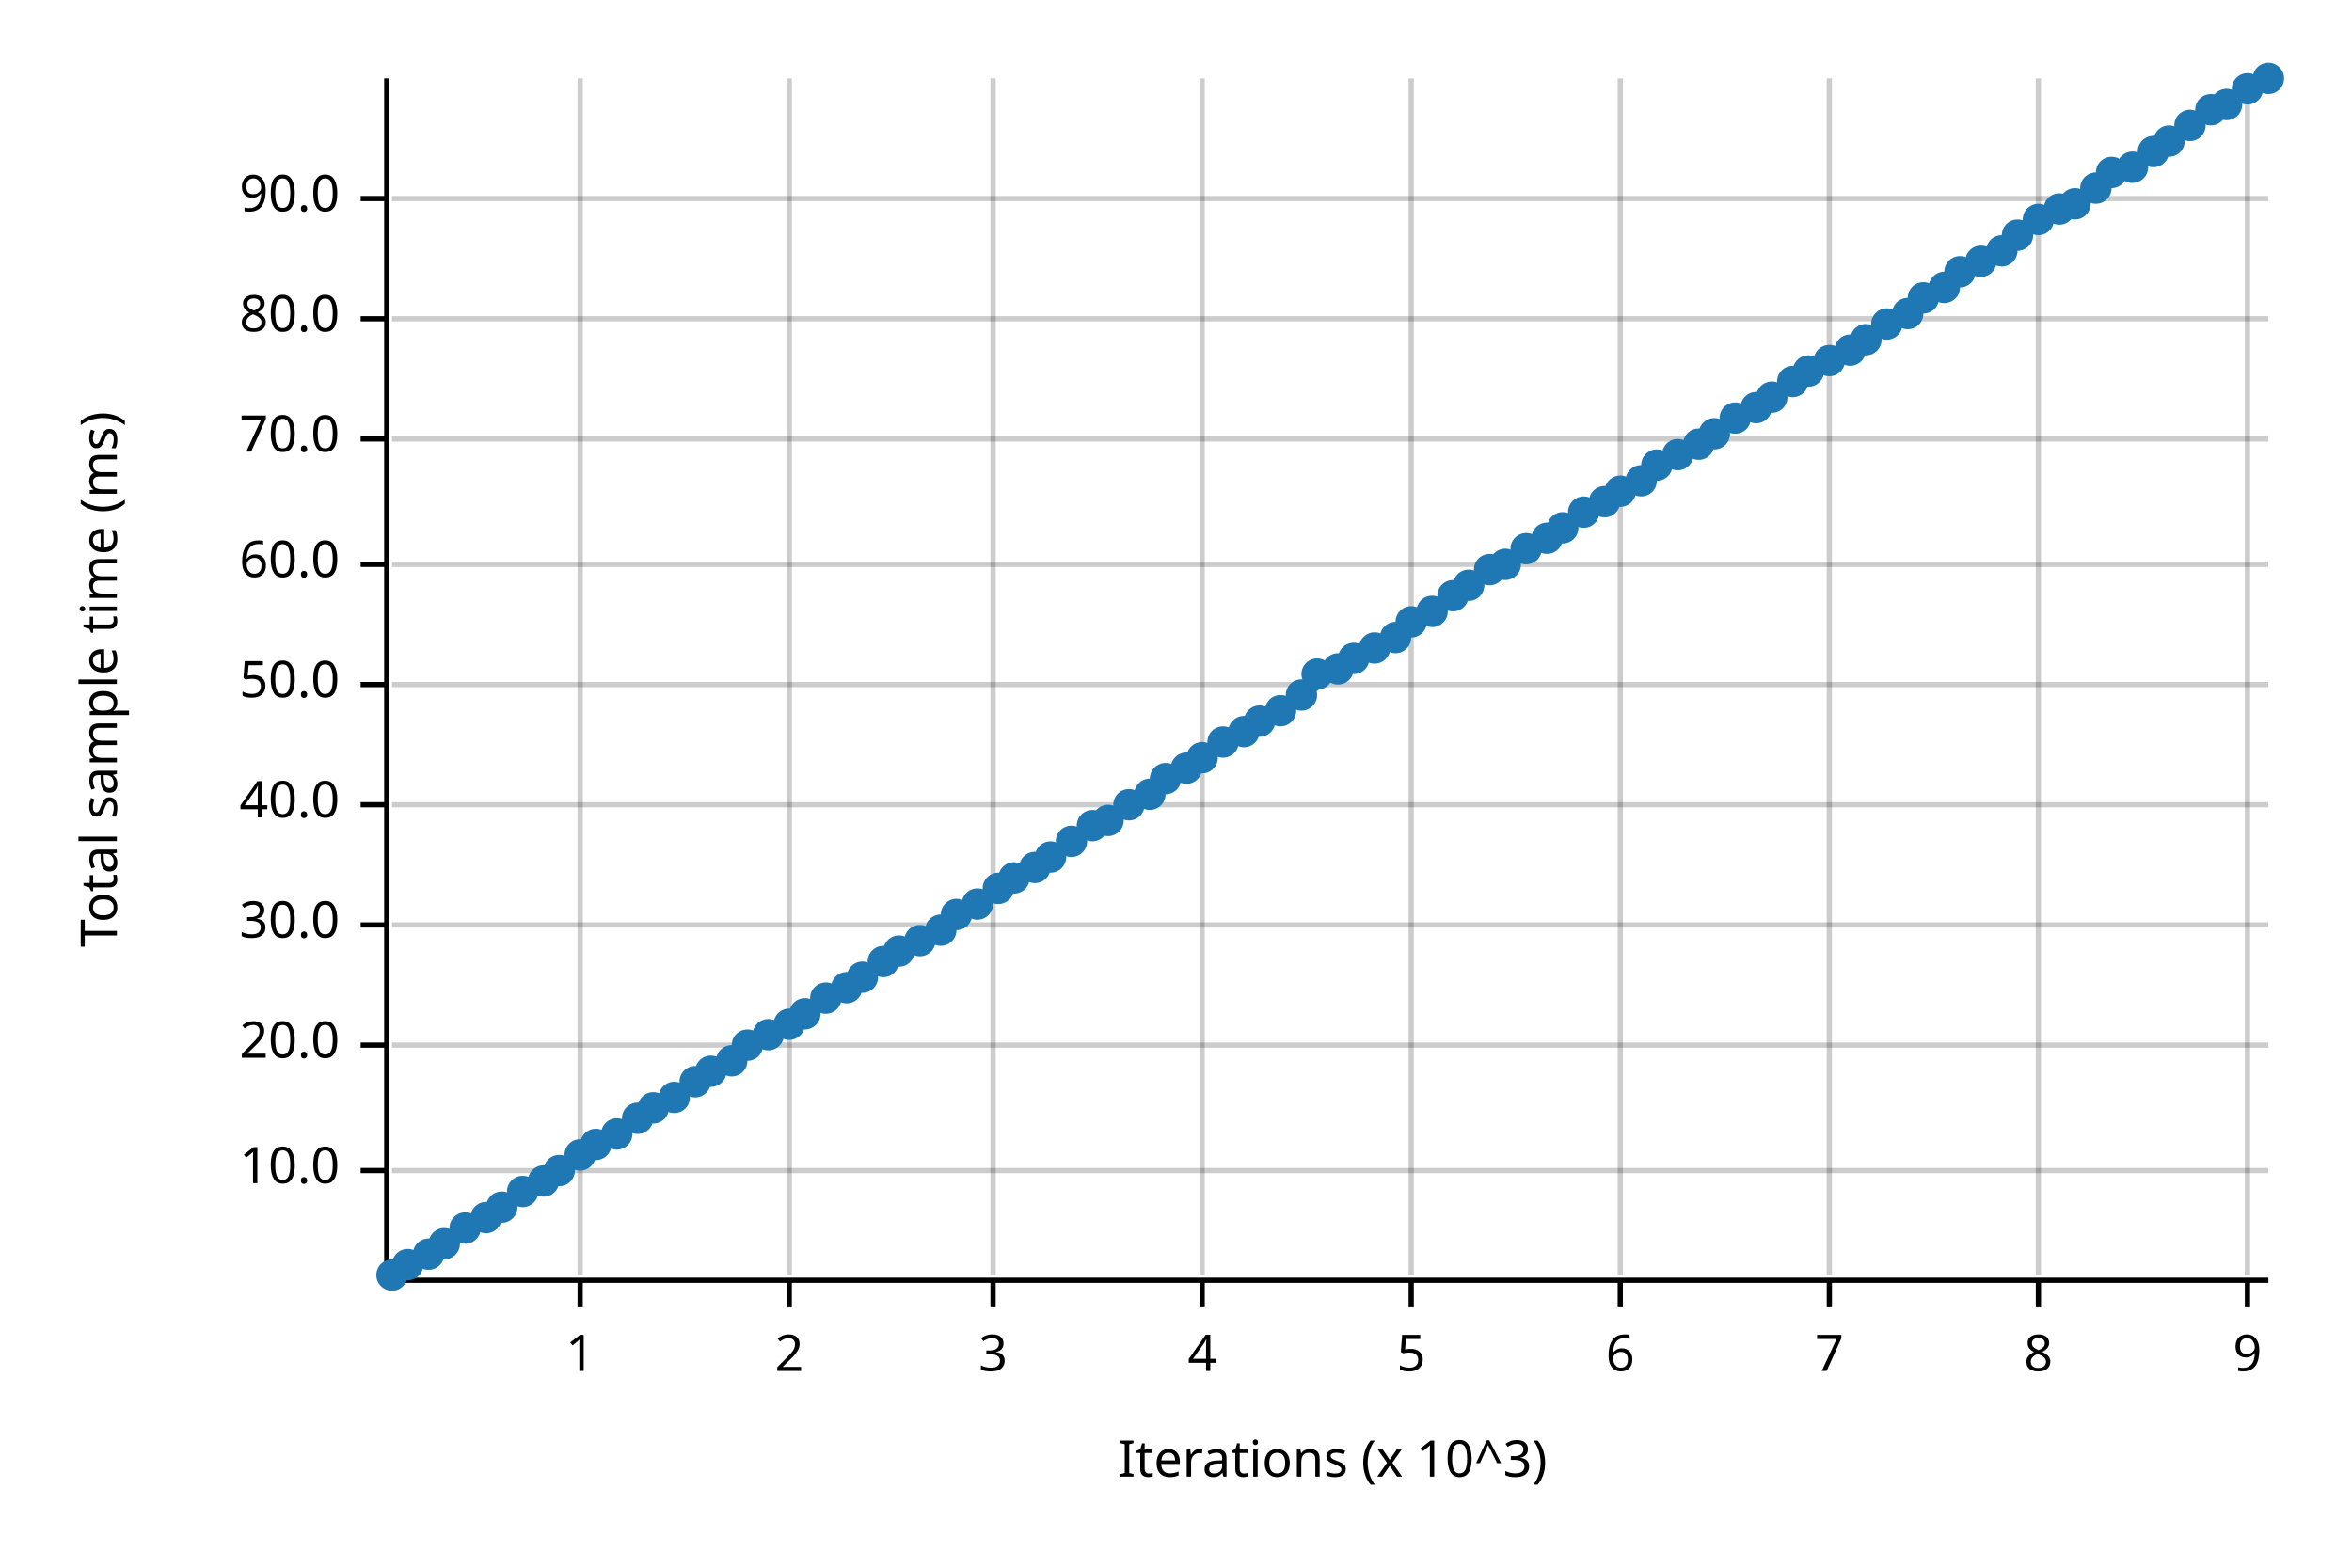
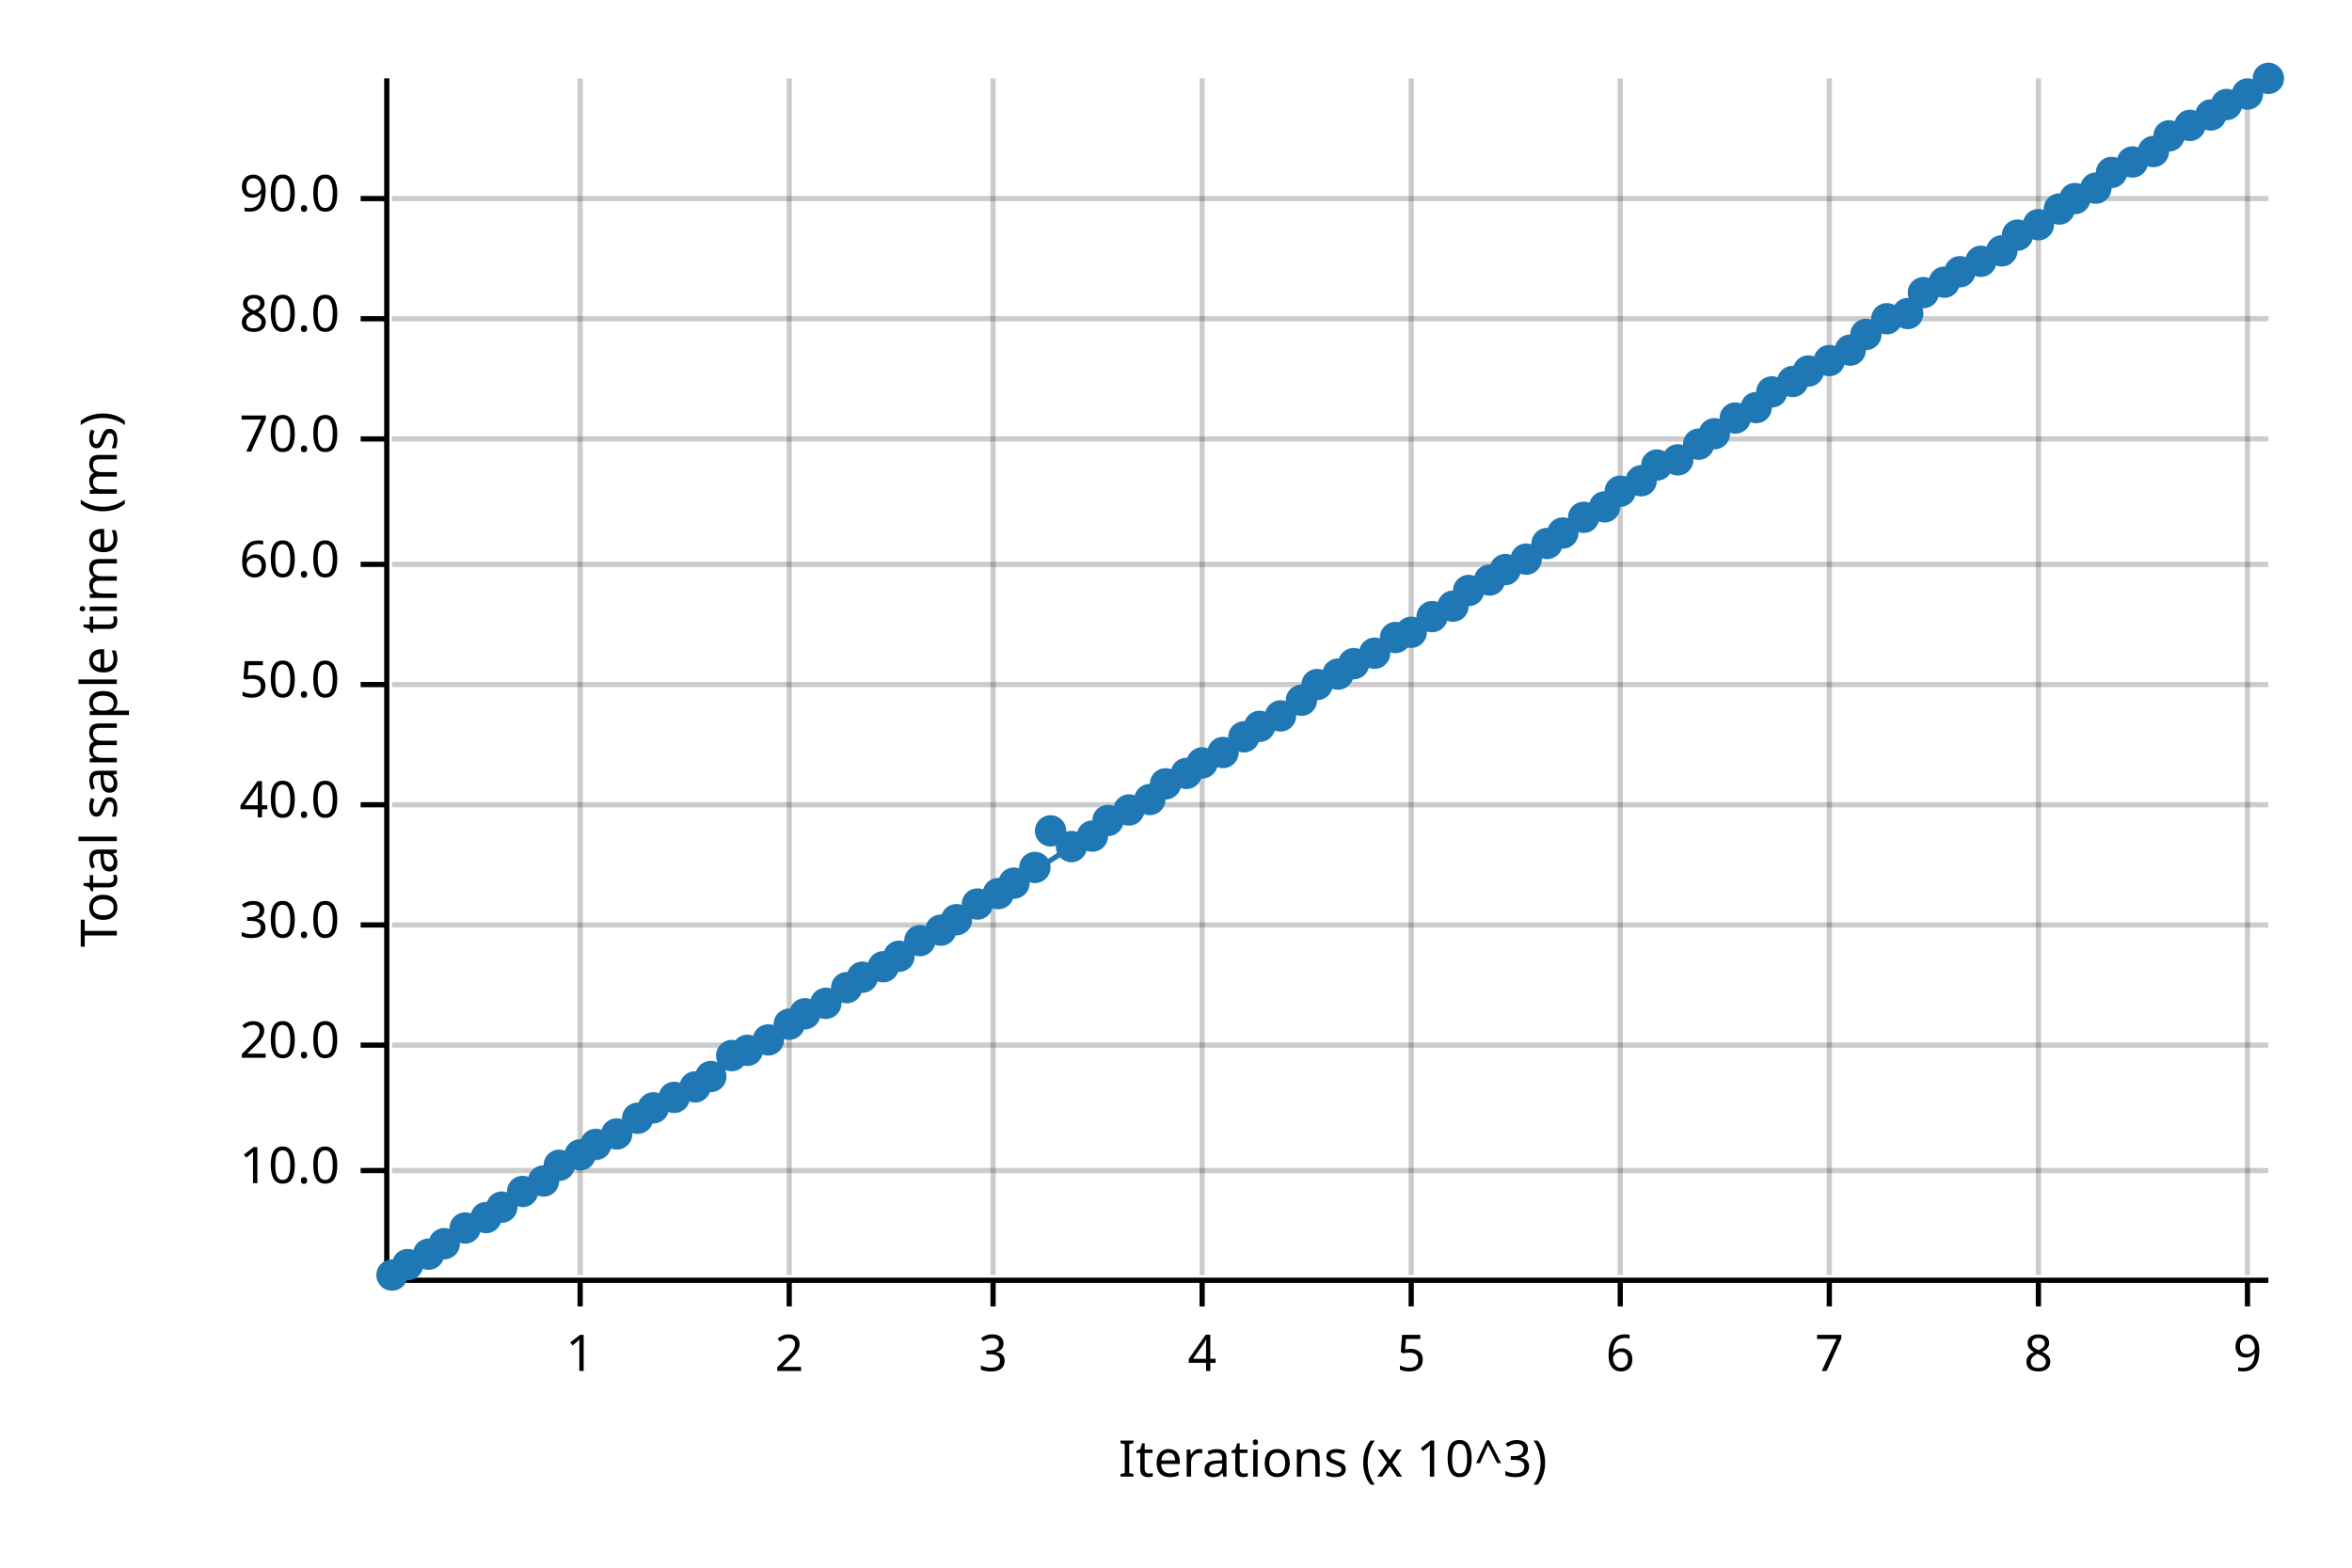
<svg xmlns="http://www.w3.org/2000/svg" width="450" height="300" viewBox="0 0 450 300">
  <text x="15" y="130" dy="0.76em" text-anchor="middle" font-family="sans-serif" font-size="9.677" opacity="1" fill="#000000" transform="rotate(270, 15, 130)">
Total sample time (ms)
</text>
  <text x="255" y="285" dy="-0.5ex" text-anchor="middle" font-family="sans-serif" font-size="9.677" opacity="1" fill="#000000">
Iterations (x 10^3)
</text>
  <line opacity="0.2" stroke="#000000" stroke-width="1" x1="111" y1="244" x2="111" y2="15" />
  <line opacity="0.2" stroke="#000000" stroke-width="1" x1="151" y1="244" x2="151" y2="15" />
  <line opacity="0.2" stroke="#000000" stroke-width="1" x1="190" y1="244" x2="190" y2="15" />
  <line opacity="0.2" stroke="#000000" stroke-width="1" x1="230" y1="244" x2="230" y2="15" />
  <line opacity="0.2" stroke="#000000" stroke-width="1" x1="270" y1="244" x2="270" y2="15" />
  <line opacity="0.2" stroke="#000000" stroke-width="1" x1="310" y1="244" x2="310" y2="15" />
  <line opacity="0.2" stroke="#000000" stroke-width="1" x1="350" y1="244" x2="350" y2="15" />
  <line opacity="0.2" stroke="#000000" stroke-width="1" x1="390" y1="244" x2="390" y2="15" />
  <line opacity="0.2" stroke="#000000" stroke-width="1" x1="430" y1="244" x2="430" y2="15" />
  <line opacity="0.2" stroke="#000000" stroke-width="1" x1="75" y1="224" x2="434" y2="224" />
  <line opacity="0.2" stroke="#000000" stroke-width="1" x1="75" y1="200" x2="434" y2="200" />
  <line opacity="0.2" stroke="#000000" stroke-width="1" x1="75" y1="177" x2="434" y2="177" />
  <line opacity="0.2" stroke="#000000" stroke-width="1" x1="75" y1="154" x2="434" y2="154" />
  <line opacity="0.2" stroke="#000000" stroke-width="1" x1="75" y1="131" x2="434" y2="131" />
  <line opacity="0.2" stroke="#000000" stroke-width="1" x1="75" y1="108" x2="434" y2="108" />
  <line opacity="0.2" stroke="#000000" stroke-width="1" x1="75" y1="84" x2="434" y2="84" />
  <line opacity="0.2" stroke="#000000" stroke-width="1" x1="75" y1="61" x2="434" y2="61" />
  <line opacity="0.2" stroke="#000000" stroke-width="1" x1="75" y1="38" x2="434" y2="38" />
  <polyline fill="none" opacity="1" stroke="#000000" stroke-width="1" points="74,15 74,244 " />
  <text x="65" y="224" dy="0.5ex" text-anchor="end" font-family="sans-serif" font-size="9.677" opacity="1" fill="#000000">
10.0
</text>
  <polyline fill="none" opacity="1" stroke="#000000" stroke-width="1" points="69,224 74,224 " />
  <text x="65" y="200" dy="0.5ex" text-anchor="end" font-family="sans-serif" font-size="9.677" opacity="1" fill="#000000">
20.0
</text>
  <polyline fill="none" opacity="1" stroke="#000000" stroke-width="1" points="69,200 74,200 " />
  <text x="65" y="177" dy="0.5ex" text-anchor="end" font-family="sans-serif" font-size="9.677" opacity="1" fill="#000000">
30.0
</text>
  <polyline fill="none" opacity="1" stroke="#000000" stroke-width="1" points="69,177 74,177 " />
  <text x="65" y="154" dy="0.5ex" text-anchor="end" font-family="sans-serif" font-size="9.677" opacity="1" fill="#000000">
40.0
</text>
  <polyline fill="none" opacity="1" stroke="#000000" stroke-width="1" points="69,154 74,154 " />
  <text x="65" y="131" dy="0.5ex" text-anchor="end" font-family="sans-serif" font-size="9.677" opacity="1" fill="#000000">
50.0
</text>
  <polyline fill="none" opacity="1" stroke="#000000" stroke-width="1" points="69,131 74,131 " />
  <text x="65" y="108" dy="0.5ex" text-anchor="end" font-family="sans-serif" font-size="9.677" opacity="1" fill="#000000">
60.0
</text>
  <polyline fill="none" opacity="1" stroke="#000000" stroke-width="1" points="69,108 74,108 " />
  <text x="65" y="84" dy="0.5ex" text-anchor="end" font-family="sans-serif" font-size="9.677" opacity="1" fill="#000000">
70.0
</text>
  <polyline fill="none" opacity="1" stroke="#000000" stroke-width="1" points="69,84 74,84 " />
  <text x="65" y="61" dy="0.5ex" text-anchor="end" font-family="sans-serif" font-size="9.677" opacity="1" fill="#000000">
80.0
</text>
  <polyline fill="none" opacity="1" stroke="#000000" stroke-width="1" points="69,61 74,61 " />
  <text x="65" y="38" dy="0.5ex" text-anchor="end" font-family="sans-serif" font-size="9.677" opacity="1" fill="#000000">
90.0
</text>
  <polyline fill="none" opacity="1" stroke="#000000" stroke-width="1" points="69,38 74,38 " />
  <polyline fill="none" opacity="1" stroke="#000000" stroke-width="1" points="75,245 434,245 " />
  <text x="111" y="255" dy="0.76em" text-anchor="middle" font-family="sans-serif" font-size="9.677" opacity="1" fill="#000000">
1
</text>
  <polyline fill="none" opacity="1" stroke="#000000" stroke-width="1" points="111,245 111,250 " />
  <text x="151" y="255" dy="0.76em" text-anchor="middle" font-family="sans-serif" font-size="9.677" opacity="1" fill="#000000">
2
</text>
  <polyline fill="none" opacity="1" stroke="#000000" stroke-width="1" points="151,245 151,250 " />
  <text x="190" y="255" dy="0.76em" text-anchor="middle" font-family="sans-serif" font-size="9.677" opacity="1" fill="#000000">
3
</text>
  <polyline fill="none" opacity="1" stroke="#000000" stroke-width="1" points="190,245 190,250 " />
  <text x="230" y="255" dy="0.76em" text-anchor="middle" font-family="sans-serif" font-size="9.677" opacity="1" fill="#000000">
4
</text>
  <polyline fill="none" opacity="1" stroke="#000000" stroke-width="1" points="230,245 230,250 " />
  <text x="270" y="255" dy="0.76em" text-anchor="middle" font-family="sans-serif" font-size="9.677" opacity="1" fill="#000000">
5
</text>
  <polyline fill="none" opacity="1" stroke="#000000" stroke-width="1" points="270,245 270,250 " />
  <text x="310" y="255" dy="0.76em" text-anchor="middle" font-family="sans-serif" font-size="9.677" opacity="1" fill="#000000">
6
</text>
  <polyline fill="none" opacity="1" stroke="#000000" stroke-width="1" points="310,245 310,250 " />
  <text x="350" y="255" dy="0.76em" text-anchor="middle" font-family="sans-serif" font-size="9.677" opacity="1" fill="#000000">
7
</text>
  <polyline fill="none" opacity="1" stroke="#000000" stroke-width="1" points="350,245 350,250 " />
  <text x="390" y="255" dy="0.76em" text-anchor="middle" font-family="sans-serif" font-size="9.677" opacity="1" fill="#000000">
8
</text>
  <polyline fill="none" opacity="1" stroke="#000000" stroke-width="1" points="390,245 390,250 " />
  <text x="430" y="255" dy="0.76em" text-anchor="middle" font-family="sans-serif" font-size="9.677" opacity="1" fill="#000000">
9
</text>
  <polyline fill="none" opacity="1" stroke="#000000" stroke-width="1" points="430,245 430,250 " />
  <circle cx="75" cy="244" r="3" opacity="1" fill="#1F78B4" stroke="none" stroke-width="1" />
  <circle cx="78" cy="242" r="3" opacity="1" fill="#1F78B4" stroke="none" stroke-width="1" />
  <circle cx="82" cy="240" r="3" opacity="1" fill="#1F78B4" stroke="none" stroke-width="1" />
  <circle cx="85" cy="238" r="3" opacity="1" fill="#1F78B4" stroke="none" stroke-width="1" />
  <circle cx="89" cy="235" r="3" opacity="1" fill="#1F78B4" stroke="none" stroke-width="1" />
  <circle cx="93" cy="233" r="3" opacity="1" fill="#1F78B4" stroke="none" stroke-width="1" />
  <circle cx="96" cy="231" r="3" opacity="1" fill="#1F78B4" stroke="none" stroke-width="1" />
  <circle cx="100" cy="228" r="3" opacity="1" fill="#1F78B4" stroke="none" stroke-width="1" />
  <circle cx="104" cy="226" r="3" opacity="1" fill="#1F78B4" stroke="none" stroke-width="1" />
-   <circle cx="107" cy="224" r="3" opacity="1" fill="#1F78B4" stroke="none" stroke-width="1" />
+   <circle cx="107" cy="223" r="3" opacity="1" fill="#1F78B4" stroke="none" stroke-width="1" />
  <circle cx="111" cy="221" r="3" opacity="1" fill="#1F78B4" stroke="none" stroke-width="1" />
  <circle cx="114" cy="219" r="3" opacity="1" fill="#1F78B4" stroke="none" stroke-width="1" />
  <circle cx="118" cy="217" r="3" opacity="1" fill="#1F78B4" stroke="none" stroke-width="1" />
  <circle cx="122" cy="214" r="3" opacity="1" fill="#1F78B4" stroke="none" stroke-width="1" />
  <circle cx="125" cy="212" r="3" opacity="1" fill="#1F78B4" stroke="none" stroke-width="1" />
  <circle cx="129" cy="210" r="3" opacity="1" fill="#1F78B4" stroke="none" stroke-width="1" />
-   <circle cx="133" cy="207" r="3" opacity="1" fill="#1F78B4" stroke="none" stroke-width="1" />
-   <circle cx="136" cy="205" r="3" opacity="1" fill="#1F78B4" stroke="none" stroke-width="1" />
-   <circle cx="140" cy="203" r="3" opacity="1" fill="#1F78B4" stroke="none" stroke-width="1" />
-   <circle cx="143" cy="200" r="3" opacity="1" fill="#1F78B4" stroke="none" stroke-width="1" />
-   <circle cx="147" cy="198" r="3" opacity="1" fill="#1F78B4" stroke="none" stroke-width="1" />
+   <circle cx="133" cy="208" r="3" opacity="1" fill="#1F78B4" stroke="none" stroke-width="1" />
+   <circle cx="136" cy="206" r="3" opacity="1" fill="#1F78B4" stroke="none" stroke-width="1" />
+   <circle cx="140" cy="202" r="3" opacity="1" fill="#1F78B4" stroke="none" stroke-width="1" />
+   <circle cx="143" cy="201" r="3" opacity="1" fill="#1F78B4" stroke="none" stroke-width="1" />
+   <circle cx="147" cy="199" r="3" opacity="1" fill="#1F78B4" stroke="none" stroke-width="1" />
  <circle cx="151" cy="196" r="3" opacity="1" fill="#1F78B4" stroke="none" stroke-width="1" />
  <circle cx="154" cy="194" r="3" opacity="1" fill="#1F78B4" stroke="none" stroke-width="1" />
-   <circle cx="158" cy="191" r="3" opacity="1" fill="#1F78B4" stroke="none" stroke-width="1" />
+   <circle cx="158" cy="192" r="3" opacity="1" fill="#1F78B4" stroke="none" stroke-width="1" />
  <circle cx="162" cy="189" r="3" opacity="1" fill="#1F78B4" stroke="none" stroke-width="1" />
  <circle cx="165" cy="187" r="3" opacity="1" fill="#1F78B4" stroke="none" stroke-width="1" />
-   <circle cx="169" cy="184" r="3" opacity="1" fill="#1F78B4" stroke="none" stroke-width="1" />
-   <circle cx="172" cy="182" r="3" opacity="1" fill="#1F78B4" stroke="none" stroke-width="1" />
+   <circle cx="169" cy="185" r="3" opacity="1" fill="#1F78B4" stroke="none" stroke-width="1" />
+   <circle cx="172" cy="183" r="3" opacity="1" fill="#1F78B4" stroke="none" stroke-width="1" />
  <circle cx="176" cy="180" r="3" opacity="1" fill="#1F78B4" stroke="none" stroke-width="1" />
  <circle cx="180" cy="178" r="3" opacity="1" fill="#1F78B4" stroke="none" stroke-width="1" />
-   <circle cx="183" cy="175" r="3" opacity="1" fill="#1F78B4" stroke="none" stroke-width="1" />
+   <circle cx="183" cy="176" r="3" opacity="1" fill="#1F78B4" stroke="none" stroke-width="1" />
  <circle cx="187" cy="173" r="3" opacity="1" fill="#1F78B4" stroke="none" stroke-width="1" />
-   <circle cx="191" cy="170" r="3" opacity="1" fill="#1F78B4" stroke="none" stroke-width="1" />
-   <circle cx="194" cy="168" r="3" opacity="1" fill="#1F78B4" stroke="none" stroke-width="1" />
+   <circle cx="191" cy="171" r="3" opacity="1" fill="#1F78B4" stroke="none" stroke-width="1" />
+   <circle cx="194" cy="169" r="3" opacity="1" fill="#1F78B4" stroke="none" stroke-width="1" />
  <circle cx="198" cy="166" r="3" opacity="1" fill="#1F78B4" stroke="none" stroke-width="1" />
-   <circle cx="201" cy="164" r="3" opacity="1" fill="#1F78B4" stroke="none" stroke-width="1" />
-   <circle cx="205" cy="161" r="3" opacity="1" fill="#1F78B4" stroke="none" stroke-width="1" />
-   <circle cx="209" cy="158" r="3" opacity="1" fill="#1F78B4" stroke="none" stroke-width="1" />
+   <circle cx="201" cy="159" r="3" opacity="1" fill="#1F78B4" stroke="none" stroke-width="1" />
+   <circle cx="205" cy="162" r="3" opacity="1" fill="#1F78B4" stroke="none" stroke-width="1" />
+   <circle cx="209" cy="160" r="3" opacity="1" fill="#1F78B4" stroke="none" stroke-width="1" />
  <circle cx="212" cy="157" r="3" opacity="1" fill="#1F78B4" stroke="none" stroke-width="1" />
-   <circle cx="216" cy="154" r="3" opacity="1" fill="#1F78B4" stroke="none" stroke-width="1" />
-   <circle cx="220" cy="152" r="3" opacity="1" fill="#1F78B4" stroke="none" stroke-width="1" />
-   <circle cx="223" cy="149" r="3" opacity="1" fill="#1F78B4" stroke="none" stroke-width="1" />
-   <circle cx="227" cy="147" r="3" opacity="1" fill="#1F78B4" stroke="none" stroke-width="1" />
-   <circle cx="230" cy="145" r="3" opacity="1" fill="#1F78B4" stroke="none" stroke-width="1" />
-   <circle cx="234" cy="142" r="3" opacity="1" fill="#1F78B4" stroke="none" stroke-width="1" />
-   <circle cx="238" cy="140" r="3" opacity="1" fill="#1F78B4" stroke="none" stroke-width="1" />
-   <circle cx="241" cy="138" r="3" opacity="1" fill="#1F78B4" stroke="none" stroke-width="1" />
-   <circle cx="245" cy="136" r="3" opacity="1" fill="#1F78B4" stroke="none" stroke-width="1" />
-   <circle cx="249" cy="133" r="3" opacity="1" fill="#1F78B4" stroke="none" stroke-width="1" />
-   <circle cx="252" cy="129" r="3" opacity="1" fill="#1F78B4" stroke="none" stroke-width="1" />
-   <circle cx="256" cy="128" r="3" opacity="1" fill="#1F78B4" stroke="none" stroke-width="1" />
-   <circle cx="259" cy="126" r="3" opacity="1" fill="#1F78B4" stroke="none" stroke-width="1" />
-   <circle cx="263" cy="124" r="3" opacity="1" fill="#1F78B4" stroke="none" stroke-width="1" />
+   <circle cx="216" cy="155" r="3" opacity="1" fill="#1F78B4" stroke="none" stroke-width="1" />
+   <circle cx="220" cy="153" r="3" opacity="1" fill="#1F78B4" stroke="none" stroke-width="1" />
+   <circle cx="223" cy="150" r="3" opacity="1" fill="#1F78B4" stroke="none" stroke-width="1" />
+   <circle cx="227" cy="148" r="3" opacity="1" fill="#1F78B4" stroke="none" stroke-width="1" />
+   <circle cx="230" cy="146" r="3" opacity="1" fill="#1F78B4" stroke="none" stroke-width="1" />
+   <circle cx="234" cy="144" r="3" opacity="1" fill="#1F78B4" stroke="none" stroke-width="1" />
+   <circle cx="238" cy="141" r="3" opacity="1" fill="#1F78B4" stroke="none" stroke-width="1" />
+   <circle cx="241" cy="139" r="3" opacity="1" fill="#1F78B4" stroke="none" stroke-width="1" />
+   <circle cx="245" cy="137" r="3" opacity="1" fill="#1F78B4" stroke="none" stroke-width="1" />
+   <circle cx="249" cy="134" r="3" opacity="1" fill="#1F78B4" stroke="none" stroke-width="1" />
+   <circle cx="252" cy="131" r="3" opacity="1" fill="#1F78B4" stroke="none" stroke-width="1" />
+   <circle cx="256" cy="129" r="3" opacity="1" fill="#1F78B4" stroke="none" stroke-width="1" />
+   <circle cx="259" cy="127" r="3" opacity="1" fill="#1F78B4" stroke="none" stroke-width="1" />
+   <circle cx="263" cy="125" r="3" opacity="1" fill="#1F78B4" stroke="none" stroke-width="1" />
  <circle cx="267" cy="122" r="3" opacity="1" fill="#1F78B4" stroke="none" stroke-width="1" />
-   <circle cx="270" cy="119" r="3" opacity="1" fill="#1F78B4" stroke="none" stroke-width="1" />
-   <circle cx="274" cy="117" r="3" opacity="1" fill="#1F78B4" stroke="none" stroke-width="1" />
-   <circle cx="278" cy="114" r="3" opacity="1" fill="#1F78B4" stroke="none" stroke-width="1" />
-   <circle cx="281" cy="112" r="3" opacity="1" fill="#1F78B4" stroke="none" stroke-width="1" />
-   <circle cx="285" cy="109" r="3" opacity="1" fill="#1F78B4" stroke="none" stroke-width="1" />
-   <circle cx="288" cy="108" r="3" opacity="1" fill="#1F78B4" stroke="none" stroke-width="1" />
-   <circle cx="292" cy="105" r="3" opacity="1" fill="#1F78B4" stroke="none" stroke-width="1" />
-   <circle cx="296" cy="103" r="3" opacity="1" fill="#1F78B4" stroke="none" stroke-width="1" />
-   <circle cx="299" cy="101" r="3" opacity="1" fill="#1F78B4" stroke="none" stroke-width="1" />
-   <circle cx="303" cy="98" r="3" opacity="1" fill="#1F78B4" stroke="none" stroke-width="1" />
-   <circle cx="307" cy="96" r="3" opacity="1" fill="#1F78B4" stroke="none" stroke-width="1" />
+   <circle cx="270" cy="121" r="3" opacity="1" fill="#1F78B4" stroke="none" stroke-width="1" />
+   <circle cx="274" cy="118" r="3" opacity="1" fill="#1F78B4" stroke="none" stroke-width="1" />
+   <circle cx="278" cy="116" r="3" opacity="1" fill="#1F78B4" stroke="none" stroke-width="1" />
+   <circle cx="281" cy="113" r="3" opacity="1" fill="#1F78B4" stroke="none" stroke-width="1" />
+   <circle cx="285" cy="111" r="3" opacity="1" fill="#1F78B4" stroke="none" stroke-width="1" />
+   <circle cx="288" cy="109" r="3" opacity="1" fill="#1F78B4" stroke="none" stroke-width="1" />
+   <circle cx="292" cy="107" r="3" opacity="1" fill="#1F78B4" stroke="none" stroke-width="1" />
+   <circle cx="296" cy="104" r="3" opacity="1" fill="#1F78B4" stroke="none" stroke-width="1" />
+   <circle cx="299" cy="102" r="3" opacity="1" fill="#1F78B4" stroke="none" stroke-width="1" />
+   <circle cx="303" cy="99" r="3" opacity="1" fill="#1F78B4" stroke="none" stroke-width="1" />
+   <circle cx="307" cy="97" r="3" opacity="1" fill="#1F78B4" stroke="none" stroke-width="1" />
  <circle cx="310" cy="94" r="3" opacity="1" fill="#1F78B4" stroke="none" stroke-width="1" />
  <circle cx="314" cy="92" r="3" opacity="1" fill="#1F78B4" stroke="none" stroke-width="1" />
  <circle cx="317" cy="89" r="3" opacity="1" fill="#1F78B4" stroke="none" stroke-width="1" />
-   <circle cx="321" cy="87" r="3" opacity="1" fill="#1F78B4" stroke="none" stroke-width="1" />
+   <circle cx="321" cy="88" r="3" opacity="1" fill="#1F78B4" stroke="none" stroke-width="1" />
  <circle cx="325" cy="85" r="3" opacity="1" fill="#1F78B4" stroke="none" stroke-width="1" />
  <circle cx="328" cy="83" r="3" opacity="1" fill="#1F78B4" stroke="none" stroke-width="1" />
  <circle cx="332" cy="80" r="3" opacity="1" fill="#1F78B4" stroke="none" stroke-width="1" />
  <circle cx="336" cy="78" r="3" opacity="1" fill="#1F78B4" stroke="none" stroke-width="1" />
-   <circle cx="339" cy="76" r="3" opacity="1" fill="#1F78B4" stroke="none" stroke-width="1" />
+   <circle cx="339" cy="75" r="3" opacity="1" fill="#1F78B4" stroke="none" stroke-width="1" />
  <circle cx="343" cy="73" r="3" opacity="1" fill="#1F78B4" stroke="none" stroke-width="1" />
  <circle cx="346" cy="71" r="3" opacity="1" fill="#1F78B4" stroke="none" stroke-width="1" />
  <circle cx="350" cy="69" r="3" opacity="1" fill="#1F78B4" stroke="none" stroke-width="1" />
  <circle cx="354" cy="67" r="3" opacity="1" fill="#1F78B4" stroke="none" stroke-width="1" />
-   <circle cx="357" cy="65" r="3" opacity="1" fill="#1F78B4" stroke="none" stroke-width="1" />
-   <circle cx="361" cy="62" r="3" opacity="1" fill="#1F78B4" stroke="none" stroke-width="1" />
+   <circle cx="357" cy="64" r="3" opacity="1" fill="#1F78B4" stroke="none" stroke-width="1" />
+   <circle cx="361" cy="61" r="3" opacity="1" fill="#1F78B4" stroke="none" stroke-width="1" />
  <circle cx="365" cy="60" r="3" opacity="1" fill="#1F78B4" stroke="none" stroke-width="1" />
-   <circle cx="368" cy="57" r="3" opacity="1" fill="#1F78B4" stroke="none" stroke-width="1" />
-   <circle cx="372" cy="55" r="3" opacity="1" fill="#1F78B4" stroke="none" stroke-width="1" />
+   <circle cx="368" cy="56" r="3" opacity="1" fill="#1F78B4" stroke="none" stroke-width="1" />
+   <circle cx="372" cy="54" r="3" opacity="1" fill="#1F78B4" stroke="none" stroke-width="1" />
  <circle cx="375" cy="52" r="3" opacity="1" fill="#1F78B4" stroke="none" stroke-width="1" />
  <circle cx="379" cy="50" r="3" opacity="1" fill="#1F78B4" stroke="none" stroke-width="1" />
  <circle cx="383" cy="48" r="3" opacity="1" fill="#1F78B4" stroke="none" stroke-width="1" />
  <circle cx="386" cy="45" r="3" opacity="1" fill="#1F78B4" stroke="none" stroke-width="1" />
-   <circle cx="390" cy="42" r="3" opacity="1" fill="#1F78B4" stroke="none" stroke-width="1" />
+   <circle cx="390" cy="43" r="3" opacity="1" fill="#1F78B4" stroke="none" stroke-width="1" />
  <circle cx="394" cy="40" r="3" opacity="1" fill="#1F78B4" stroke="none" stroke-width="1" />
-   <circle cx="397" cy="39" r="3" opacity="1" fill="#1F78B4" stroke="none" stroke-width="1" />
+   <circle cx="397" cy="38" r="3" opacity="1" fill="#1F78B4" stroke="none" stroke-width="1" />
  <circle cx="401" cy="36" r="3" opacity="1" fill="#1F78B4" stroke="none" stroke-width="1" />
  <circle cx="404" cy="33" r="3" opacity="1" fill="#1F78B4" stroke="none" stroke-width="1" />
-   <circle cx="408" cy="32" r="3" opacity="1" fill="#1F78B4" stroke="none" stroke-width="1" />
+   <circle cx="408" cy="31" r="3" opacity="1" fill="#1F78B4" stroke="none" stroke-width="1" />
  <circle cx="412" cy="29" r="3" opacity="1" fill="#1F78B4" stroke="none" stroke-width="1" />
-   <circle cx="415" cy="27" r="3" opacity="1" fill="#1F78B4" stroke="none" stroke-width="1" />
+   <circle cx="415" cy="26" r="3" opacity="1" fill="#1F78B4" stroke="none" stroke-width="1" />
  <circle cx="419" cy="24" r="3" opacity="1" fill="#1F78B4" stroke="none" stroke-width="1" />
-   <circle cx="423" cy="21" r="3" opacity="1" fill="#1F78B4" stroke="none" stroke-width="1" />
+   <circle cx="423" cy="22" r="3" opacity="1" fill="#1F78B4" stroke="none" stroke-width="1" />
  <circle cx="426" cy="20" r="3" opacity="1" fill="#1F78B4" stroke="none" stroke-width="1" />
-   <circle cx="430" cy="17" r="3" opacity="1" fill="#1F78B4" stroke="none" stroke-width="1" />
+   <circle cx="430" cy="18" r="3" opacity="1" fill="#1F78B4" stroke="none" stroke-width="1" />
  <circle cx="434" cy="15" r="3" opacity="1" fill="#1F78B4" stroke="none" stroke-width="1" />
-   <polyline fill="none" opacity="1" stroke="#1F78B4" stroke-width="1" points="75,245 434,15 " />
-   <polygon opacity="0.25" fill="#1F78B4" points="75,245 434,15 434,15 " />
+   <polyline fill="none" opacity="1" stroke="#1F78B4" stroke-width="1" points="75,245 434,16 " />
+   <polygon opacity="0.25" fill="#1F78B4" points="75,245 434,16 434,15 " />
</svg>
